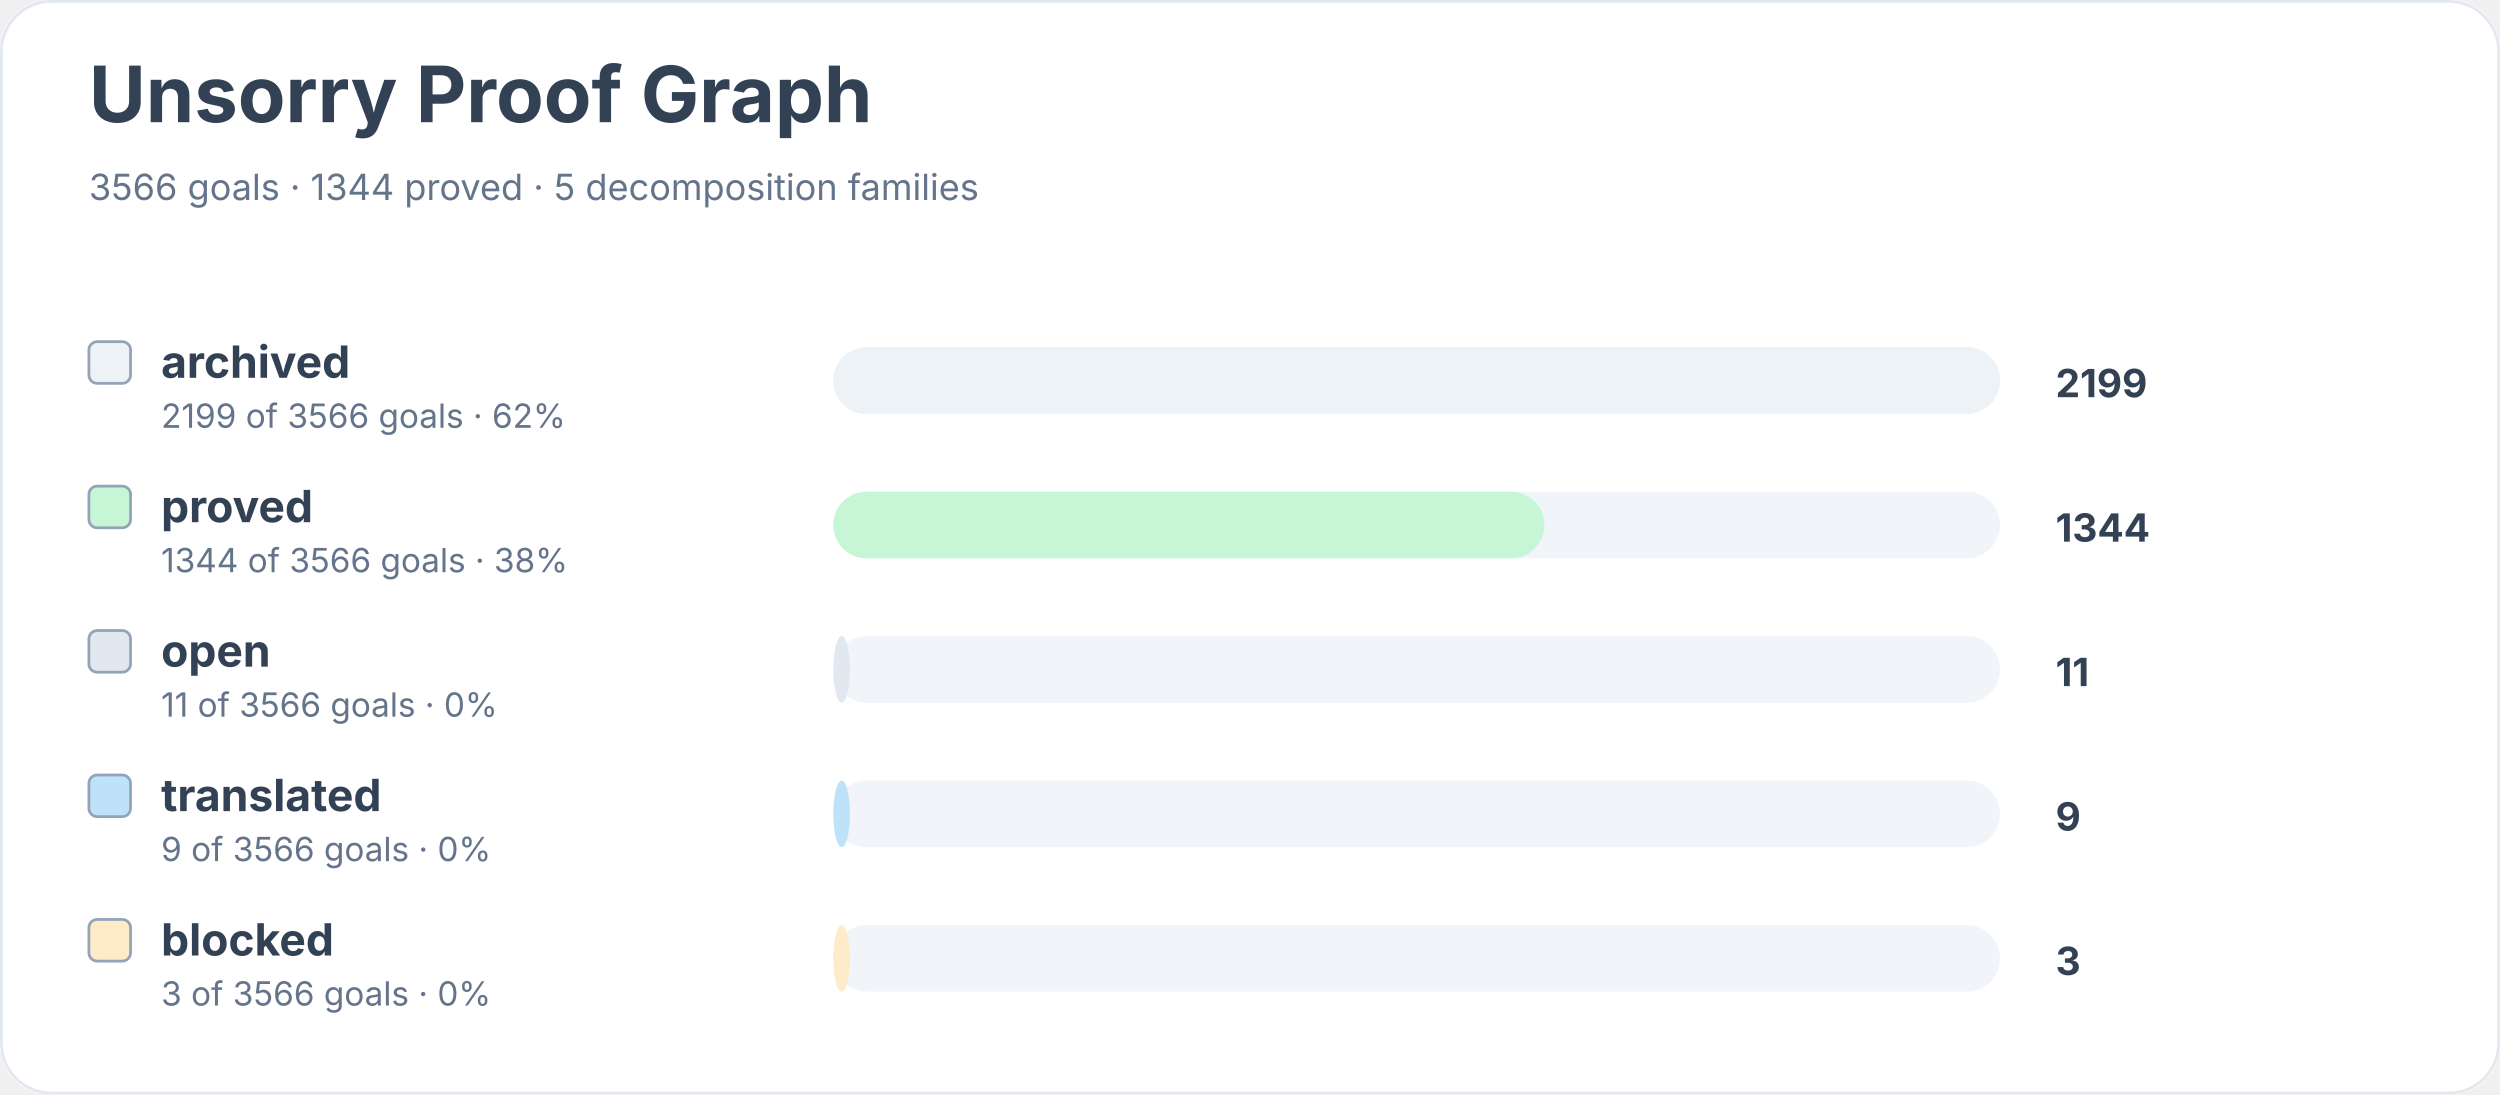
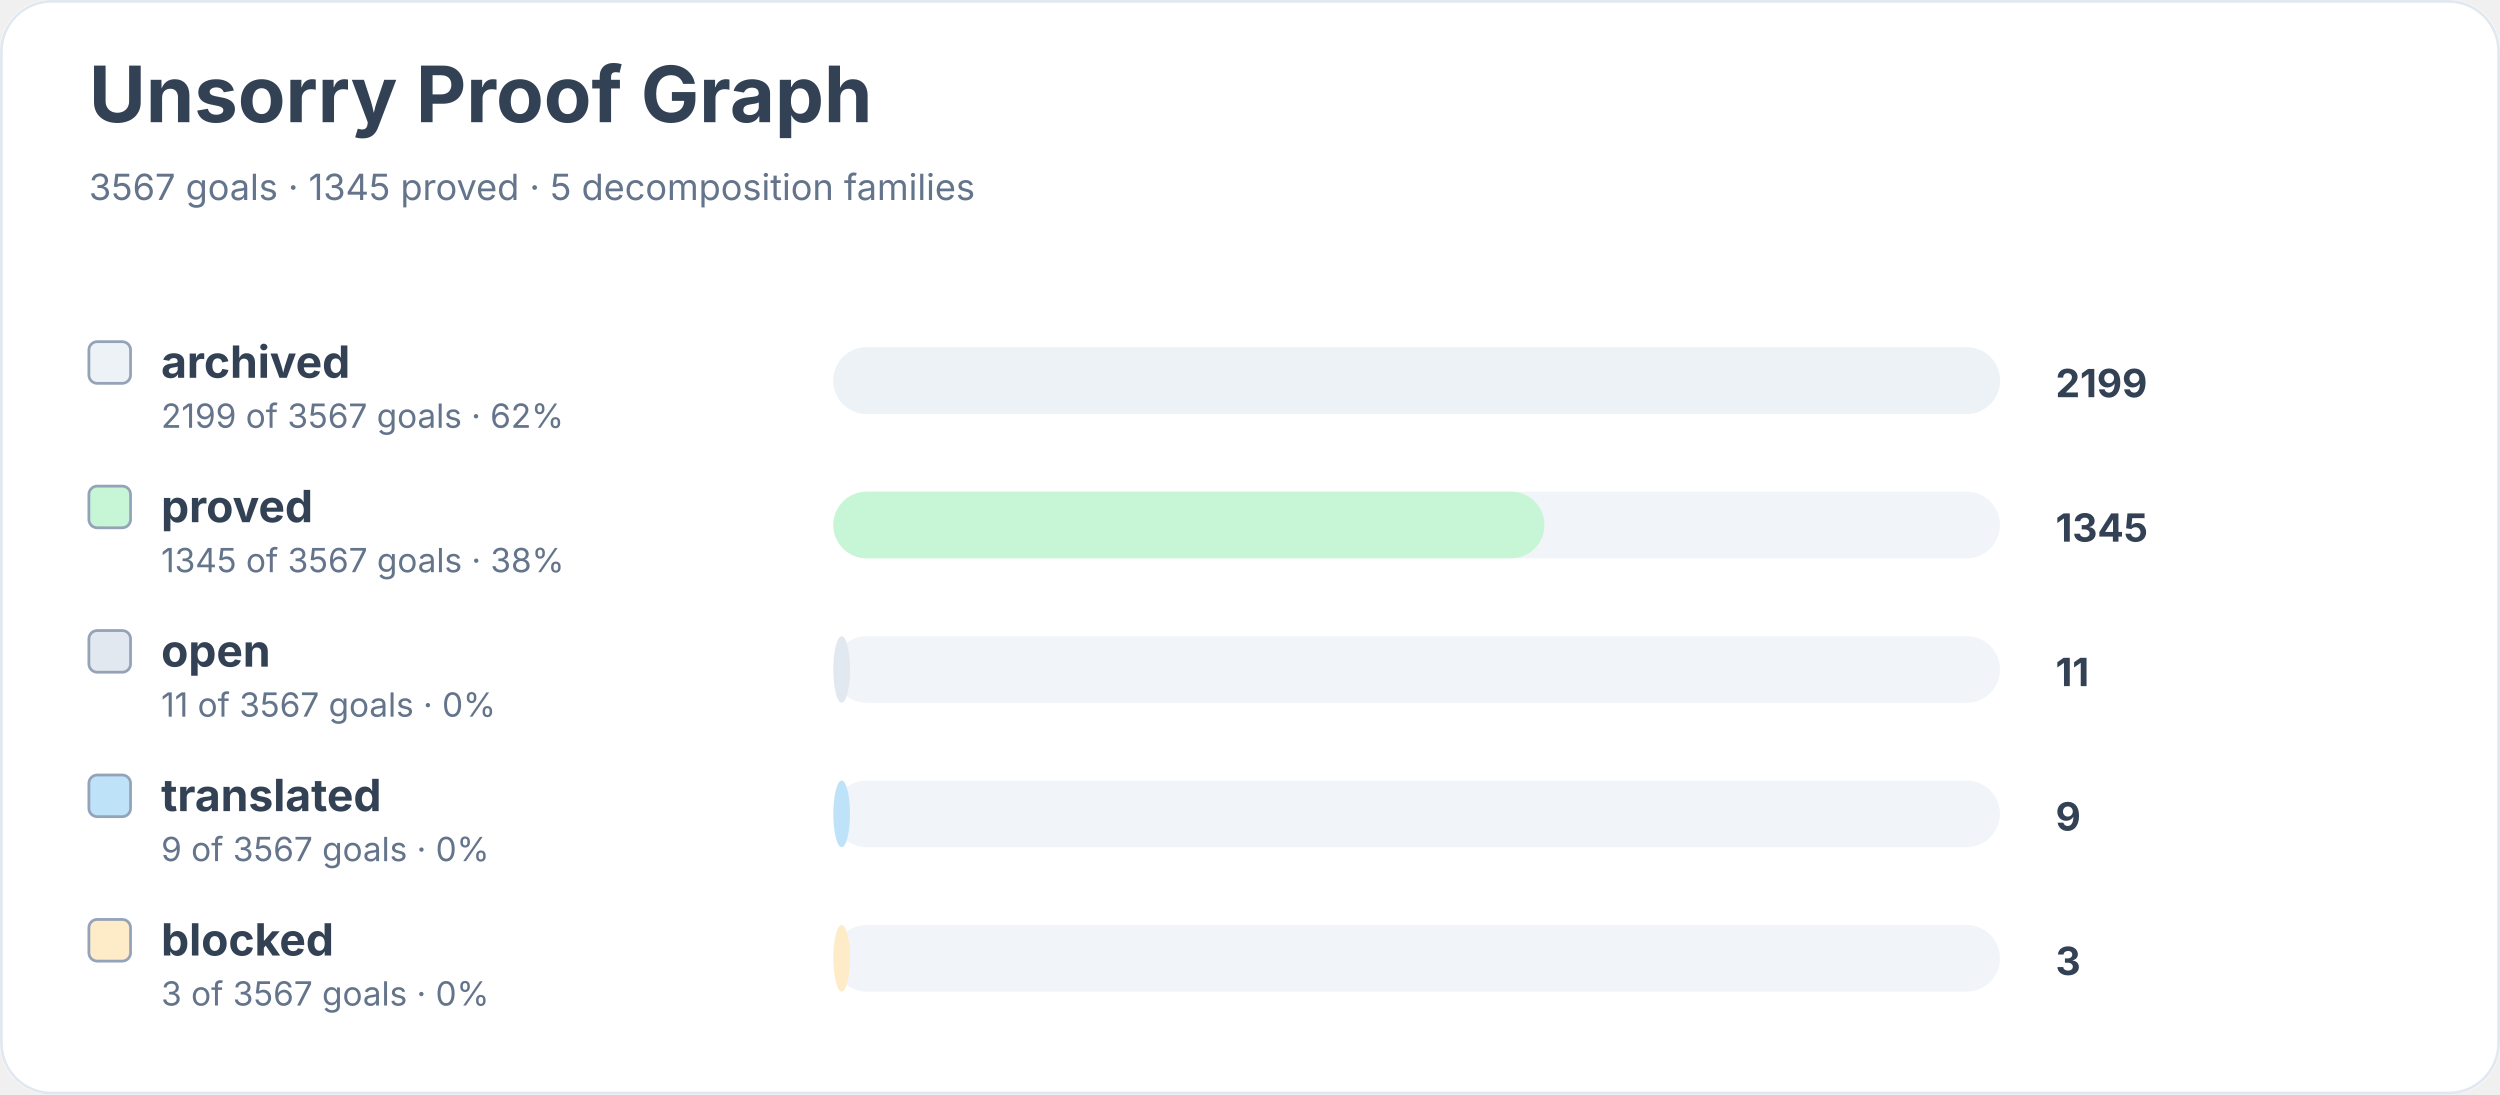
<svg xmlns="http://www.w3.org/2000/svg" width="900" height="394" viewBox="0 0 900 394" role="img" aria-labelledby="title desc">
  <rect width="900" height="100%" rx="18" fill="#ffffff" />
  <rect x="0.5" y="0.5" width="899" height="393" rx="18" fill="none" stroke="#e2e8f0" />
  <text x="32" y="44" font-family="Inter, system-ui, sans-serif" font-size="28" font-weight="700" fill="#334155">Unsorry Proof Graph</text>
-   <text x="32" y="72" font-family="Inter, system-ui, sans-serif" font-size="13" fill="#64748b">3566 goals · 1344 proved · 5 decomposition families</text>
+   <text x="32" y="72" font-family="Inter, system-ui, sans-serif" font-size="13" fill="#64748b">3567 goals · 1345 proved · 5 decomposition families</text>
  <rect x="32" y="123" width="15" height="15" rx="3" fill="#edf2f7" stroke="#94a3b8" />
  <text x="58" y="136" font-family="Inter, system-ui, sans-serif" font-size="16" font-weight="650" fill="#334155">archived</text>
-   <text x="58" y="154" font-family="Inter, system-ui, sans-serif" font-size="12" fill="#64748b">2199 of 3566 goals · 62%</text>
+   <text x="58" y="154" font-family="Inter, system-ui, sans-serif" font-size="12" fill="#64748b">2199 of 3567 goals · 62%</text>
  <rect x="300" y="125" width="420" height="24" rx="12" fill="#f1f5f9" />
  <rect x="300" y="125" width="420" height="24" rx="12" fill="#edf2f7" />
  <text x="740" y="143" font-family="Inter, system-ui, sans-serif" font-size="14" font-weight="700" fill="#334155">2199</text>
  <rect x="32" y="175" width="15" height="15" rx="3" fill="#c6f6d5" stroke="#94a3b8" />
  <text x="58" y="188" font-family="Inter, system-ui, sans-serif" font-size="16" font-weight="650" fill="#334155">proved</text>
-   <text x="58" y="206" font-family="Inter, system-ui, sans-serif" font-size="12" fill="#64748b">1344 of 3566 goals · 38%</text>
+   <text x="58" y="206" font-family="Inter, system-ui, sans-serif" font-size="12" fill="#64748b">1345 of 3567 goals · 38%</text>
  <rect x="300" y="177" width="420" height="24" rx="12" fill="#f1f5f9" />
  <rect x="300" y="177" width="256" height="24" rx="12" fill="#c6f6d5" />
-   <text x="740" y="195" font-family="Inter, system-ui, sans-serif" font-size="14" font-weight="700" fill="#334155">1344</text>
+   <text x="740" y="195" font-family="Inter, system-ui, sans-serif" font-size="14" font-weight="700" fill="#334155">1345</text>
  <rect x="32" y="227" width="15" height="15" rx="3" fill="#e2e8f0" stroke="#94a3b8" />
  <text x="58" y="240" font-family="Inter, system-ui, sans-serif" font-size="16" font-weight="650" fill="#334155">open</text>
-   <text x="58" y="258" font-family="Inter, system-ui, sans-serif" font-size="12" fill="#64748b">11 of 3566 goals · 0%</text>
+   <text x="58" y="258" font-family="Inter, system-ui, sans-serif" font-size="12" fill="#64748b">11 of 3567 goals · 0%</text>
  <rect x="300" y="229" width="420" height="24" rx="12" fill="#f1f5f9" />
  <rect x="300" y="229" width="6" height="24" rx="12" fill="#e2e8f0" />
  <text x="740" y="247" font-family="Inter, system-ui, sans-serif" font-size="14" font-weight="700" fill="#334155">11</text>
  <rect x="32" y="279" width="15" height="15" rx="3" fill="#bee3f8" stroke="#94a3b8" />
  <text x="58" y="292" font-family="Inter, system-ui, sans-serif" font-size="16" font-weight="650" fill="#334155">translated</text>
-   <text x="58" y="310" font-family="Inter, system-ui, sans-serif" font-size="12" fill="#64748b">9 of 3566 goals · 0%</text>
+   <text x="58" y="310" font-family="Inter, system-ui, sans-serif" font-size="12" fill="#64748b">9 of 3567 goals · 0%</text>
  <rect x="300" y="281" width="420" height="24" rx="12" fill="#f1f5f9" />
  <rect x="300" y="281" width="6" height="24" rx="12" fill="#bee3f8" />
  <text x="740" y="299" font-family="Inter, system-ui, sans-serif" font-size="14" font-weight="700" fill="#334155">9</text>
  <rect x="32" y="331" width="15" height="15" rx="3" fill="#feebc8" stroke="#94a3b8" />
  <text x="58" y="344" font-family="Inter, system-ui, sans-serif" font-size="16" font-weight="650" fill="#334155">blocked</text>
-   <text x="58" y="362" font-family="Inter, system-ui, sans-serif" font-size="12" fill="#64748b">3 of 3566 goals · 0%</text>
+   <text x="58" y="362" font-family="Inter, system-ui, sans-serif" font-size="12" fill="#64748b">3 of 3567 goals · 0%</text>
  <rect x="300" y="333" width="420" height="24" rx="12" fill="#f1f5f9" />
  <rect x="300" y="333" width="6" height="24" rx="12" fill="#feebc8" />
  <text x="740" y="351" font-family="Inter, system-ui, sans-serif" font-size="14" font-weight="700" fill="#334155">3</text>
</svg>
